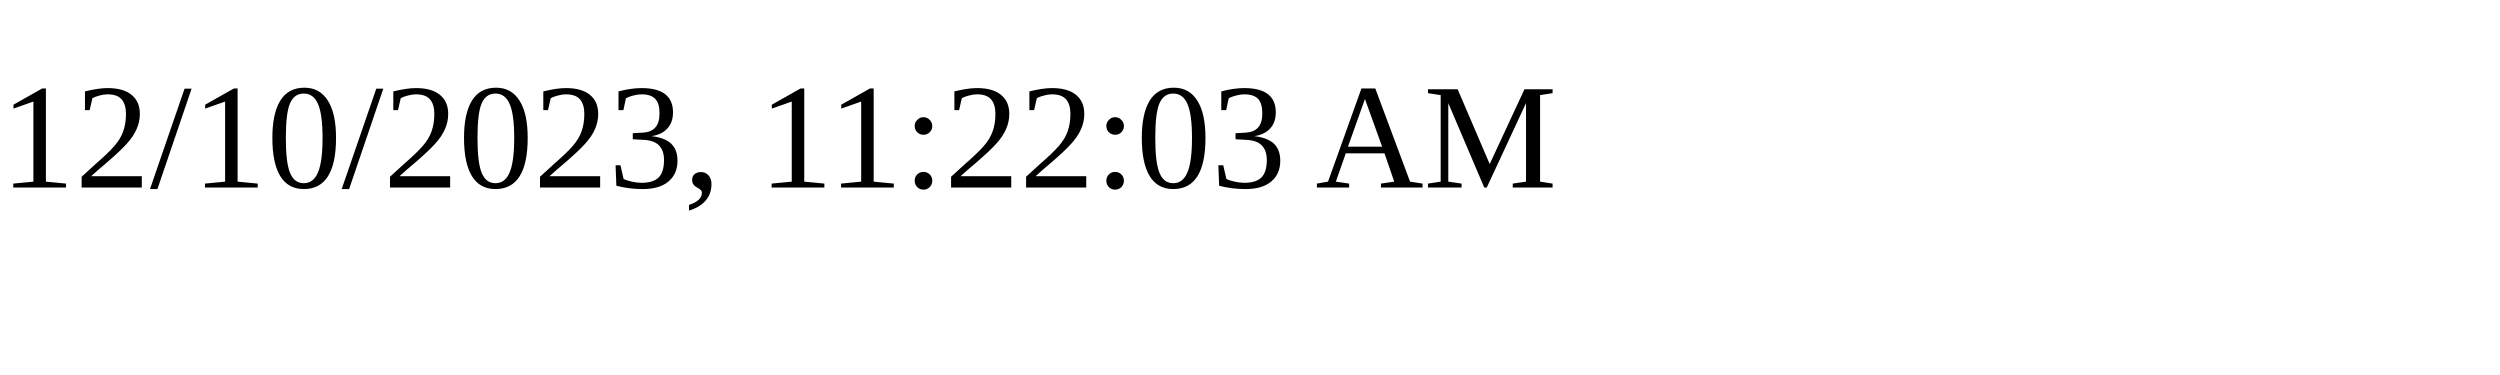
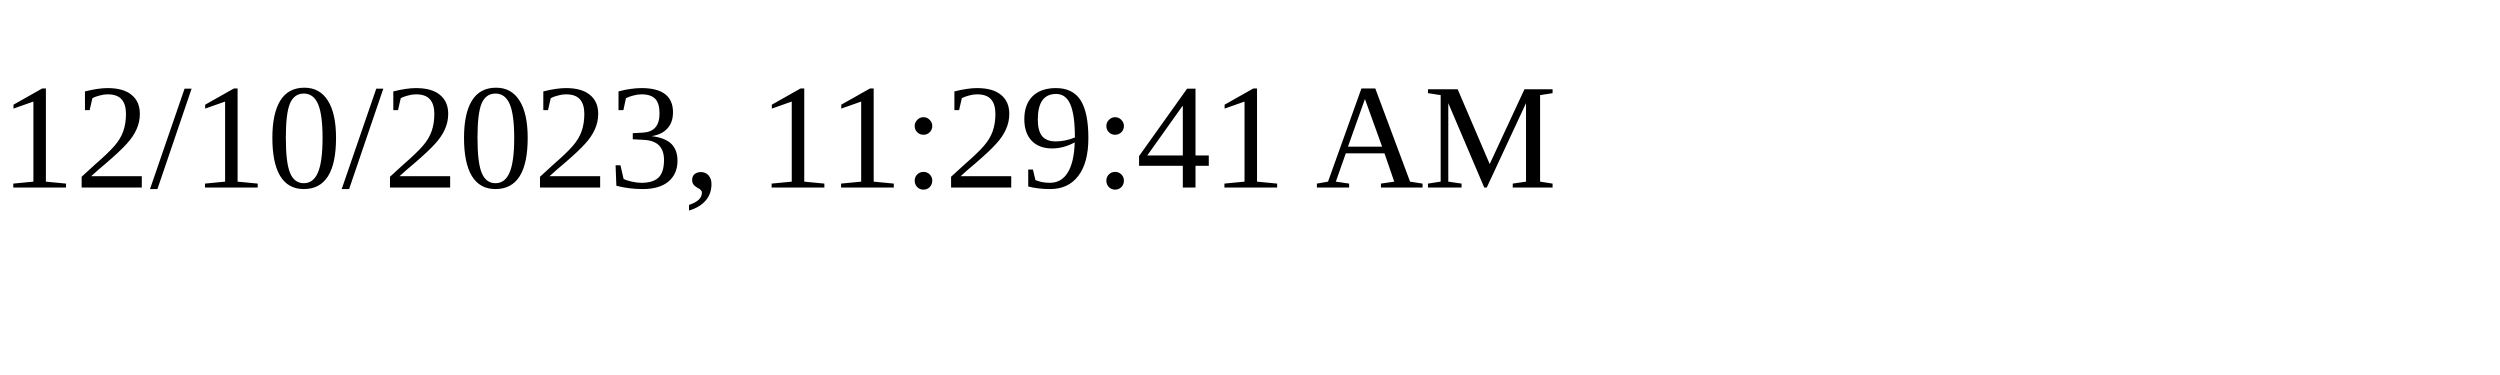
<svg xmlns="http://www.w3.org/2000/svg" height="30" width="200">
-   <text x="0" y="15">12/10/2023, 11:22:03 AM</text>
+   <text x="0" y="15">12/10/2023, 11:29:41 AM</text>
</svg>
